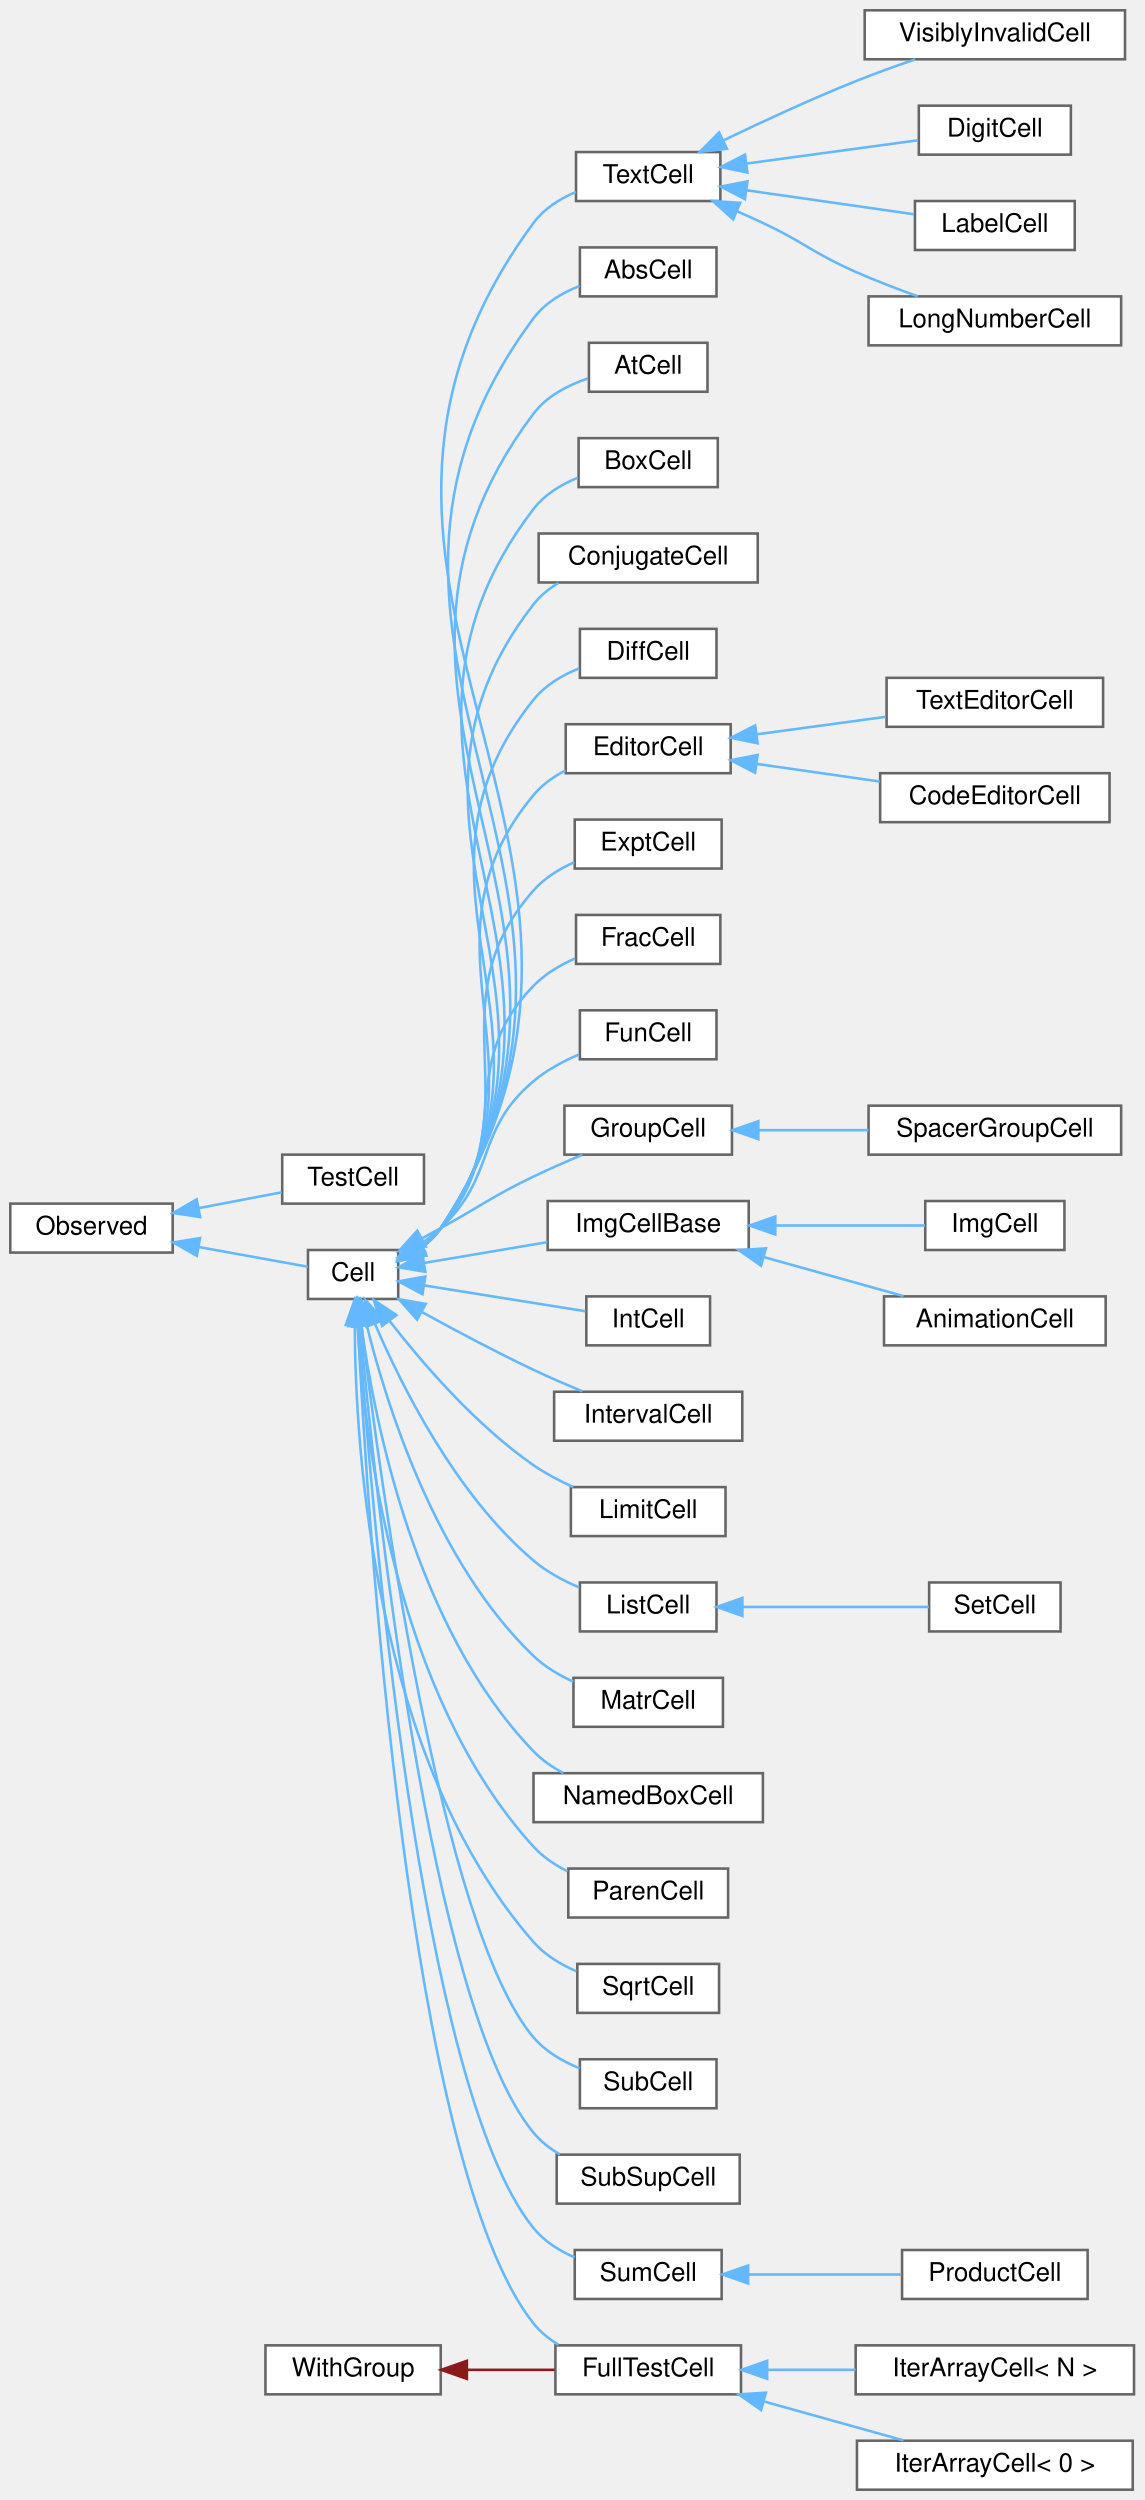
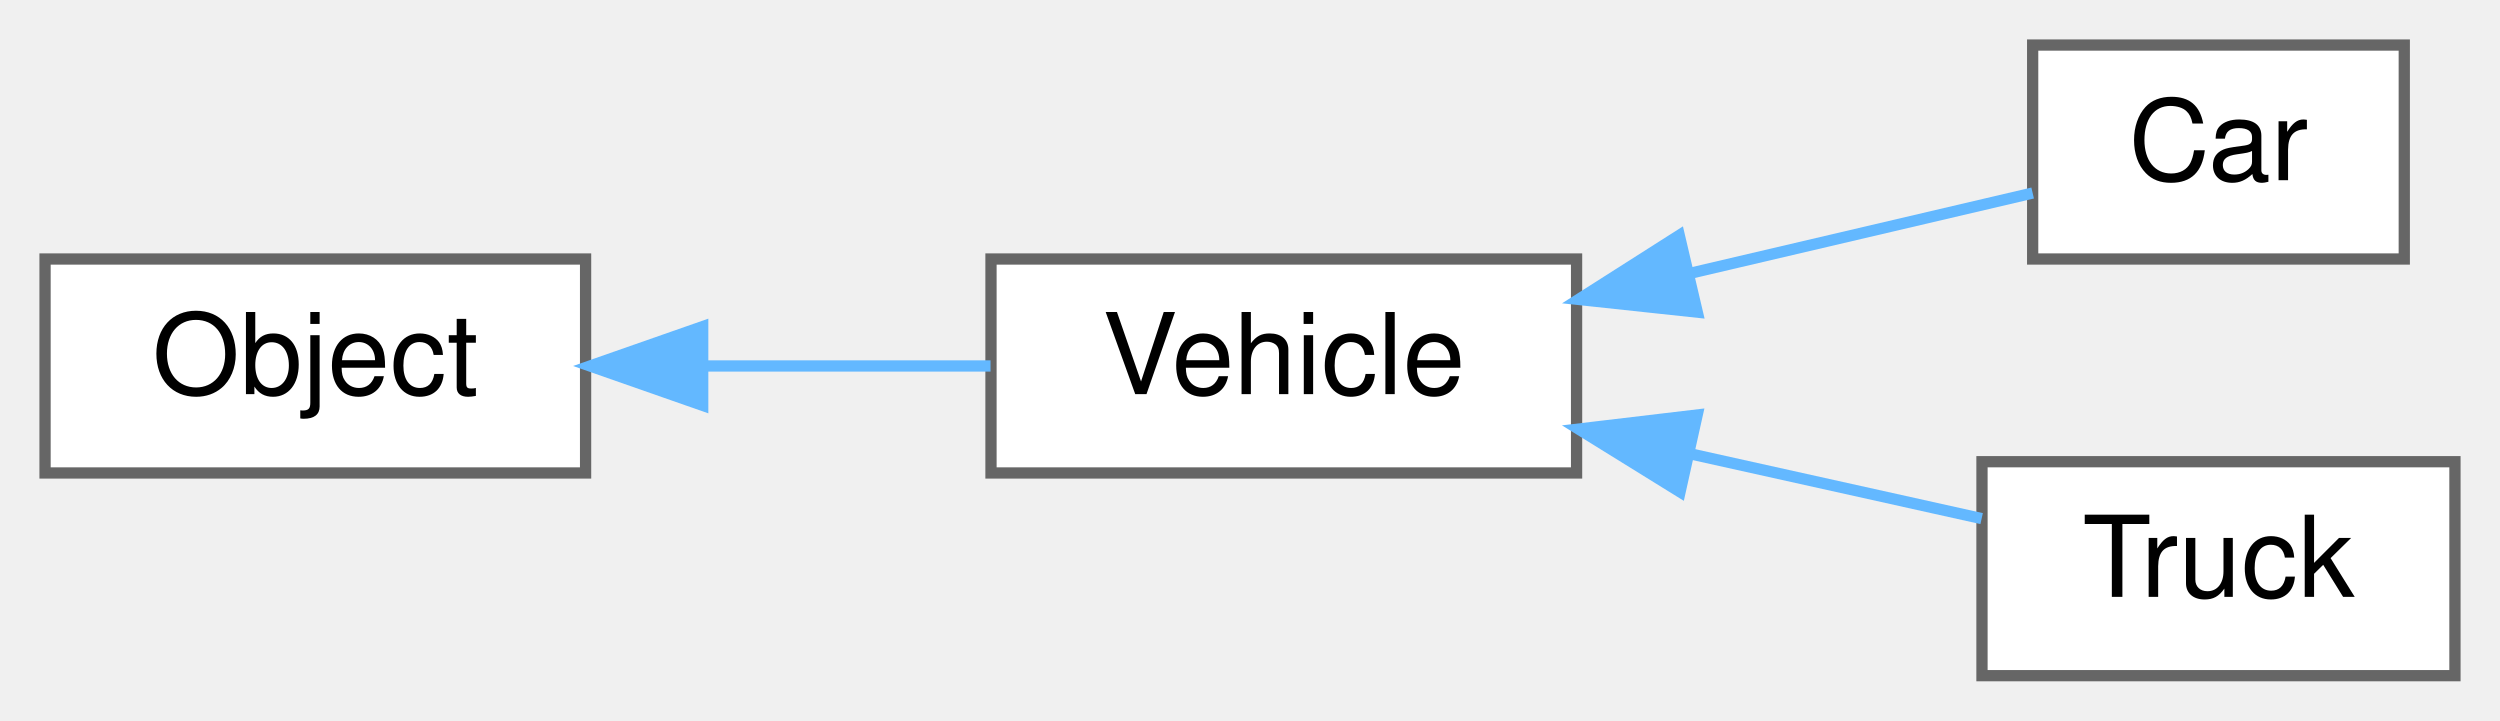
- <svg xmlns="http://www.w3.org/2000/svg" xmlns:xlink="http://www.w3.org/1999/xlink" width="444pt" height="970pt" viewBox="0.00 0.00 444.00 970.00">
-   <g id="graph0" class="graph" transform="scale(1 1) rotate(0) translate(4 966)">
+ <svg xmlns="http://www.w3.org/2000/svg" xmlns:xlink="http://www.w3.org/1999/xlink" width="222pt" height="64pt" viewBox="0.00 0.00 222.00 64.00">
+   <g id="graph0" class="graph" transform="scale(1 1) rotate(0) translate(4 60)">
    <g id="node1" class="node">
      <g id="a_node1">
-         <a xlink:href="classObserved.html" target="_top" xlink:title="Objects deriving from this class can be observed by the CellPtr.">
-           <polygon fill="white" stroke="#666666" points="63,-499 0,-499 0,-480 63,-480 63,-499" />
-           <text text-anchor="middle" x="31.5" y="-487" font-family="Helvetica,sans-Serif" font-size="10.00">Observed</text>
+         <a xlink:href="structObject.html" target="_top" xlink:title="Base object class.">
+           <polygon fill="white" stroke="#666666" points="48,-37 0,-37 0,-18 48,-18 48,-37" />
+           <text text-anchor="middle" x="24" y="-25" font-family="Helvetica,sans-Serif" font-size="10.00">Object</text>
        </a>
      </g>
    </g>
    <g id="node2" class="node">
      <g id="a_node2">
-         <a xlink:href="classCell.html" target="_top" xlink:title="The base class all cell types the worksheet can consist of are derived from.">
-           <polygon fill="white" stroke="#666666" points="150.5,-481 115.5,-481 115.5,-462 150.5,-462 150.5,-481" />
-           <text text-anchor="middle" x="133" y="-469" font-family="Helvetica,sans-Serif" font-size="10.00">Cell</text>
+         <a xlink:href="structVehicle.html" target="_top" xlink:title="Vehicle class.">
+           <polygon fill="white" stroke="#666666" points="136,-37 84,-37 84,-18 136,-18 136,-37" />
+           <text text-anchor="middle" x="110" y="-25" font-family="Helvetica,sans-Serif" font-size="10.00">Vehicle</text>
        </a>
      </g>
    </g>
    <g id="edge1" class="edge">
-       <path fill="none" stroke="#63b8ff" d="M73.18,-482.14C87.99,-479.46 103.92,-476.58 115.46,-474.49" />
-       <polygon fill="#63b8ff" stroke="#63b8ff" points="72.38,-478.73 63.17,-483.95 73.63,-485.62 72.38,-478.73" />
-     </g>
-     <g id="node40" class="node">
-       <g id="a_node40">
-         <a xlink:href="classTestCell.html" target="_top" xlink:title=" ">
-           <polygon fill="white" stroke="#666666" points="160.5,-518 105.5,-518 105.5,-499 160.5,-499 160.5,-518" />
-           <text text-anchor="middle" x="133" y="-506" font-family="Helvetica,sans-Serif" font-size="10.00">TestCell</text>
-         </a>
-       </g>
-     </g>
-     <g id="edge39" class="edge">
-       <path fill="none" stroke="#63b8ff" d="M73.27,-497.29C84.08,-499.35 95.46,-501.52 105.31,-503.4" />
-       <polygon fill="#63b8ff" stroke="#63b8ff" points="73.64,-493.79 63.17,-495.36 72.33,-500.67 73.64,-493.79" />
+       <path fill="none" stroke="#63b8ff" d="M58.44,-27.5C66.95,-27.5 75.95,-27.5 83.96,-27.5" />
+       <polygon fill="#63b8ff" stroke="#63b8ff" points="58.4,-24 48.4,-27.5 58.4,-31 58.4,-24" />
    </g>
    <g id="node3" class="node">
      <g id="a_node3">
-         <a xlink:href="classAbsCell.html" target="_top" xlink:title="A cell that represents an abs(x) block.">
-           <polygon fill="white" stroke="#666666" points="274,-870 221,-870 221,-851 274,-851 274,-870" />
-           <text text-anchor="middle" x="247.5" y="-858" font-family="Helvetica,sans-Serif" font-size="10.00">AbsCell</text>
+         <a xlink:href="structCar.html" target="_top" xlink:title="Car class.">
+           <polygon fill="white" stroke="#666666" points="209.5,-56 176.5,-56 176.5,-37 209.5,-37 209.5,-56" />
+           <text text-anchor="middle" x="193" y="-44" font-family="Helvetica,sans-Serif" font-size="10.00">Car</text>
        </a>
      </g>
    </g>
    <g id="edge2" class="edge">
-       <path fill="none" stroke="#63b8ff" d="M159.47,-481.88C162.39,-484.01 165.03,-486.53 167,-489.5 254.29,-620.84 108.82,-716.01 203,-842.5 207.39,-848.4 214.07,-852.38 220.89,-855.05" />
-       <polygon fill="#63b8ff" stroke="#63b8ff" points="161.18,-478.82 150.77,-476.86 157.68,-484.89 161.18,-478.82" />
+       <path fill="none" stroke="#63b8ff" d="M146.12,-35.74C156.74,-38.23 167.86,-40.84 176.5,-42.86" />
+       <polygon fill="#63b8ff" stroke="#63b8ff" points="146.72,-32.28 136.18,-33.41 145.12,-39.1 146.72,-32.28" />
    </g>
    <g id="node4" class="node">
      <g id="a_node4">
-         <a xlink:href="classAtCell.html" target="_top" xlink:title=" ">
-           <polygon fill="white" stroke="#666666" points="270.5,-833 224.5,-833 224.5,-814 270.5,-814 270.5,-833" />
-           <text text-anchor="middle" x="247.5" y="-821" font-family="Helvetica,sans-Serif" font-size="10.00">AtCell</text>
+         <a xlink:href="structTruck.html" target="_top" xlink:title="Truck class.">
+           <polygon fill="white" stroke="#666666" points="214,-19 172,-19 172,0 214,0 214,-19" />
+           <text text-anchor="middle" x="193" y="-7" font-family="Helvetica,sans-Serif" font-size="10.00">Truck</text>
        </a>
      </g>
    </g>
    <g id="edge3" class="edge">
-       <path fill="none" stroke="#63b8ff" d="M159.43,-481.9C162.36,-484.02 165.01,-486.54 167,-489.5 245.93,-606.76 117.91,-692.63 203,-805.5 208.12,-812.29 216.26,-816.53 224.12,-819.18" />
-       <polygon fill="#63b8ff" stroke="#63b8ff" points="161.15,-478.84 150.73,-476.89 157.65,-484.91 161.15,-478.84" />
-     </g>
-     <g id="node5" class="node">
-       <g id="a_node5">
-         <a xlink:href="classBoxCell.html" target="_top" xlink:title="A cell that represents a box(x) block.">
-           <polygon fill="white" stroke="#666666" points="274.5,-796 220.5,-796 220.5,-777 274.5,-777 274.5,-796" />
-           <text text-anchor="middle" x="247.5" y="-784" font-family="Helvetica,sans-Serif" font-size="10.00">BoxCell</text>
-         </a>
-       </g>
-     </g>
-     <g id="edge4" class="edge">
-       <path fill="none" stroke="#63b8ff" d="M159.39,-481.93C162.33,-484.05 164.99,-486.56 167,-489.5 237.58,-592.7 127,-669.22 203,-768.5 207.27,-774.08 213.58,-777.94 220.08,-780.61" />
-       <polygon fill="#63b8ff" stroke="#63b8ff" points="161.1,-478.87 150.69,-476.92 157.61,-484.94 161.1,-478.87" />
-     </g>
-     <g id="node6" class="node">
-       <g id="a_node6">
-         <a xlink:href="classConjugateCell.html" target="_top" xlink:title="A cell that represents a conjugate(x) block.">
-           <polygon fill="white" stroke="#666666" points="290,-759 205,-759 205,-740 290,-740 290,-759" />
-           <text text-anchor="middle" x="247.5" y="-747" font-family="Helvetica,sans-Serif" font-size="10.00">ConjugateCell</text>
-         </a>
-       </g>
-     </g>
-     <g id="edge5" class="edge">
-       <path fill="none" stroke="#63b8ff" d="M159.34,-481.96C162.28,-484.08 164.96,-486.58 167,-489.5 229.25,-578.65 136.07,-645.8 203,-731.5 205.62,-734.85 208.96,-737.58 212.64,-739.81" />
-       <polygon fill="#63b8ff" stroke="#63b8ff" points="161.05,-478.91 150.63,-476.96 157.56,-484.97 161.05,-478.91" />
-     </g>
-     <g id="node7" class="node">
-       <g id="a_node7">
-         <a xlink:href="classDiffCell.html" target="_top" xlink:title=" ">
-           <polygon fill="white" stroke="#666666" points="274,-722 221,-722 221,-703 274,-703 274,-722" />
-           <text text-anchor="middle" x="247.5" y="-710" font-family="Helvetica,sans-Serif" font-size="10.00">DiffCell</text>
-         </a>
-       </g>
-     </g>
-     <g id="edge6" class="edge">
-       <path fill="none" stroke="#63b8ff" d="M159.27,-482.01C162.22,-484.12 164.92,-486.6 167,-489.5 220.95,-564.65 145.11,-622.35 203,-694.5 207.5,-700.11 214.05,-703.99 220.7,-706.67" />
-       <polygon fill="#63b8ff" stroke="#63b8ff" points="160.97,-478.95 150.56,-477.01 157.49,-485.02 160.97,-478.95" />
-     </g>
-     <g id="node8" class="node">
-       <g id="a_node8">
-         <a xlink:href="classEditorCell.html" target="_top" xlink:title="This class defines what the user sees as input cell.">
-           <polygon fill="white" stroke="#666666" points="279.5,-685 215.5,-685 215.5,-666 279.5,-666 279.5,-685" />
-           <text text-anchor="middle" x="247.5" y="-673" font-family="Helvetica,sans-Serif" font-size="10.00">EditorCell</text>
-         </a>
-       </g>
-     </g>
-     <g id="edge7" class="edge">
-       <path fill="none" stroke="#63b8ff" d="M159.6,-482.39C162.4,-484.42 164.97,-486.78 167,-489.5 212.68,-550.69 154.11,-598.84 203,-657.5 206.35,-661.52 210.74,-664.65 215.45,-667.09" />
-       <polygon fill="#63b8ff" stroke="#63b8ff" points="161.19,-479.27 150.79,-477.25 157.66,-485.31 161.19,-479.27" />
-     </g>
-     <g id="node11" class="node">
-       <g id="a_node11">
-         <a xlink:href="classExptCell.html" target="_top" xlink:title="This cell represents a exp() or e^x-construct.">
-           <polygon fill="white" stroke="#666666" points="276,-648 219,-648 219,-629 276,-629 276,-648" />
-           <text text-anchor="middle" x="247.5" y="-636" font-family="Helvetica,sans-Serif" font-size="10.00">ExptCell</text>
-         </a>
-       </g>
-     </g>
-     <g id="edge10" class="edge">
-       <path fill="none" stroke="#63b8ff" d="M159.45,-482.51C162.28,-484.52 164.89,-486.84 167,-489.5 204.49,-536.83 163.04,-575.24 203,-620.5 207.22,-625.28 212.91,-628.82 218.77,-631.43" />
-       <polygon fill="#63b8ff" stroke="#63b8ff" points="161.03,-479.38 150.63,-477.37 157.52,-485.43 161.03,-479.38" />
-     </g>
-     <g id="node12" class="node">
-       <g id="a_node12">
-         <a xlink:href="classFracCell.html" target="_top" xlink:title=" ">
-           <polygon fill="white" stroke="#666666" points="275.5,-611 219.5,-611 219.5,-592 275.5,-592 275.5,-611" />
-           <text text-anchor="middle" x="247.5" y="-599" font-family="Helvetica,sans-Serif" font-size="10.00">FracCell</text>
-         </a>
-       </g>
-     </g>
-     <g id="edge11" class="edge">
-       <path fill="none" stroke="#63b8ff" d="M159.38,-482.82C162.18,-484.77 164.81,-486.99 167,-489.5 196.45,-523.17 171.79,-551.45 203,-583.5 207.45,-588.07 213.22,-591.52 219.1,-594.12" />
-       <polygon fill="#63b8ff" stroke="#63b8ff" points="161.1,-479.78 150.7,-477.76 157.58,-485.82 161.1,-479.78" />
-     </g>
-     <g id="node13" class="node">
-       <g id="a_node13">
-         <a xlink:href="classFullTestCell.html" target="_top" xlink:title=" ">
-           <polygon fill="white" stroke="#666666" points="283.5,-56 211.5,-56 211.5,-37 283.5,-37 283.5,-56" />
-           <text text-anchor="middle" x="247.5" y="-44" font-family="Helvetica,sans-Serif" font-size="10.00">FullTestCell</text>
-         </a>
-       </g>
-     </g>
-     <g id="edge12" class="edge">
-       <path fill="none" stroke="#63b8ff" d="M134.87,-451.62C138.46,-378.51 154.22,-125.67 203,-64.5 205.65,-61.18 209.02,-58.46 212.7,-56.24" />
-       <polygon fill="#63b8ff" stroke="#63b8ff" points="131.37,-451.6 134.4,-461.75 138.36,-451.93 131.37,-451.6" />
-     </g>
-     <g id="node16" class="node">
-       <g id="a_node16">
-         <a xlink:href="classFunCell.html" target="_top" xlink:title="FunCell represents a maxima function no special visual representation exists for.">
-           <polygon fill="white" stroke="#666666" points="274,-574 221,-574 221,-555 274,-555 274,-574" />
-           <text text-anchor="middle" x="247.5" y="-562" font-family="Helvetica,sans-Serif" font-size="10.00">FunCell</text>
-         </a>
-       </g>
-     </g>
-     <g id="edge15" class="edge">
-       <path fill="none" stroke="#63b8ff" d="M159.36,-483.55C162.08,-485.35 164.69,-487.34 167,-489.5 188.85,-510 180.08,-527.2 203,-546.5 208.13,-550.82 214.43,-554.22 220.63,-556.84" />
-       <polygon fill="#63b8ff" stroke="#63b8ff" points="160.93,-480.41 150.53,-478.43 157.43,-486.47 160.93,-480.41" />
-     </g>
-     <g id="node17" class="node">
-       <g id="a_node17">
-         <a xlink:href="classGroupCell.html" target="_top" xlink:title="A cell grouping input (and, if there is one, also the output) cell to a foldable item.">
-           <polygon fill="white" stroke="#666666" points="280,-537 215,-537 215,-518 280,-518 280,-537" />
-           <text text-anchor="middle" x="247.5" y="-525" font-family="Helvetica,sans-Serif" font-size="10.00">GroupCell</text>
-         </a>
-       </g>
-     </g>
-     <g id="edge16" class="edge">
-       <path fill="none" stroke="#63b8ff" d="M159.65,-485.47C162.13,-486.83 164.62,-488.19 167,-489.5 183.03,-498.33 186.52,-501.54 203,-509.5 209.04,-512.41 215.67,-515.31 221.89,-517.9" />
-       <polygon fill="#63b8ff" stroke="#63b8ff" points="161.26,-482.35 150.8,-480.63 157.9,-488.5 161.26,-482.35" />
-     </g>
-     <g id="node19" class="node">
-       <g id="a_node19">
-         <a xlink:href="classImgCellBase.html" target="_top" xlink:title=" ">
-           <polygon fill="white" stroke="#666666" points="286.5,-500 208.5,-500 208.5,-481 286.5,-481 286.5,-500" />
-           <text text-anchor="middle" x="247.5" y="-488" font-family="Helvetica,sans-Serif" font-size="10.00">ImgCellBase</text>
-         </a>
-       </g>
-     </g>
-     <g id="edge18" class="edge">
-       <path fill="none" stroke="#63b8ff" d="M160.71,-476.01C174.95,-478.42 192.73,-481.42 208.39,-484.06" />
-       <polygon fill="#63b8ff" stroke="#63b8ff" points="161.04,-472.52 150.6,-474.3 159.88,-479.42 161.04,-472.52" />
-     </g>
-     <g id="node22" class="node">
-       <g id="a_node22">
-         <a xlink:href="classIntCell.html" target="_top" xlink:title="This class represents an integral.">
-           <polygon fill="white" stroke="#666666" points="271.5,-463 223.5,-463 223.5,-444 271.5,-444 271.5,-463" />
-           <text text-anchor="middle" x="247.5" y="-451" font-family="Helvetica,sans-Serif" font-size="10.00">IntCell</text>
-         </a>
-       </g>
-     </g>
-     <g id="edge21" class="edge">
-       <path fill="none" stroke="#63b8ff" d="M160.69,-467.23C179.69,-464.19 204.98,-460.14 223.18,-457.23" />
-       <polygon fill="#63b8ff" stroke="#63b8ff" points="159.92,-463.81 150.6,-468.84 161.03,-470.72 159.92,-463.81" />
-     </g>
-     <g id="node23" class="node">
-       <g id="a_node23">
-         <a xlink:href="classIntervalCell.html" target="_top" xlink:title="The class that represents parenthesis that are wrapped around text.">
-           <polygon fill="white" stroke="#666666" points="284,-426 211,-426 211,-407 284,-407 284,-426" />
-           <text text-anchor="middle" x="247.5" y="-414" font-family="Helvetica,sans-Serif" font-size="10.00">IntervalCell</text>
-         </a>
-       </g>
-     </g>
-     <g id="edge22" class="edge">
-       <path fill="none" stroke="#63b8ff" d="M159.54,-457.02C172.42,-449.92 188.37,-441.43 203,-434.5 209.06,-431.63 215.7,-428.75 221.92,-426.17" />
-       <polygon fill="#63b8ff" stroke="#63b8ff" points="157.81,-453.98 150.77,-461.9 161.21,-460.09 157.81,-453.98" />
-     </g>
-     <g id="node24" class="node">
-       <g id="a_node24">
-         <a xlink:href="classLimitCell.html" target="_top" xlink:title=" ">
-           <polygon fill="white" stroke="#666666" points="277.5,-389 217.5,-389 217.5,-370 277.5,-370 277.5,-389" />
-           <text text-anchor="middle" x="247.5" y="-377" font-family="Helvetica,sans-Serif" font-size="10.00">LimitCell</text>
-         </a>
-       </g>
-     </g>
-     <g id="edge23" class="edge">
-       <path fill="none" stroke="#63b8ff" d="M147.24,-453.36C159.98,-436.95 180.59,-413.04 203,-397.5 207.7,-394.24 213.08,-391.42 218.42,-389.04" />
-       <polygon fill="#63b8ff" stroke="#63b8ff" points="144.24,-451.52 141,-461.6 149.82,-455.74 144.24,-451.52" />
-     </g>
-     <g id="node25" class="node">
-       <g id="a_node25">
-         <a xlink:href="classListCell.html" target="_top" xlink:title="The class that represents parenthesis that are wrapped around text.">
-           <polygon fill="white" stroke="#666666" points="274,-352 221,-352 221,-333 274,-333 274,-352" />
-           <text text-anchor="middle" x="247.5" y="-340" font-family="Helvetica,sans-Serif" font-size="10.00">ListCell</text>
-         </a>
-       </g>
-     </g>
-     <g id="edge24" class="edge">
-       <path fill="none" stroke="#63b8ff" d="M141.55,-452.22C151.99,-427.83 173,-385.94 203,-360.5 208.11,-356.16 214.41,-352.76 220.61,-350.13" />
-       <polygon fill="#63b8ff" stroke="#63b8ff" points="138.18,-451.21 137.62,-461.79 144.66,-453.87 138.18,-451.21" />
-     </g>
-     <g id="node27" class="node">
-       <g id="a_node27">
-         <a xlink:href="classMatrCell.html" target="_top" xlink:title="A Cell that displays a matrix.">
-           <polygon fill="white" stroke="#666666" points="276.5,-315 218.5,-315 218.5,-296 276.5,-296 276.5,-315" />
-           <text text-anchor="middle" x="247.5" y="-303" font-family="Helvetica,sans-Serif" font-size="10.00">MatrCell</text>
-         </a>
-       </g>
-     </g>
-     <g id="edge26" class="edge">
-       <path fill="none" stroke="#63b8ff" d="M138.32,-451.71C146.08,-420.48 165.24,-359.64 203,-323.5 207.37,-319.32 212.85,-316.05 218.43,-313.52" />
-       <polygon fill="#63b8ff" stroke="#63b8ff" points="134.83,-451.23 135.96,-461.77 141.65,-452.83 134.83,-451.23" />
-     </g>
-     <g id="node28" class="node">
-       <g id="a_node28">
-         <a xlink:href="classNamedBoxCell.html" target="_top" xlink:title="A cell that represents a box(x) block.">
-           <polygon fill="white" stroke="#666666" points="292,-278 203,-278 203,-259 292,-259 292,-278" />
-           <text text-anchor="middle" x="247.5" y="-266" font-family="Helvetica,sans-Serif" font-size="10.00">NamedBoxCell</text>
-         </a>
-       </g>
-     </g>
-     <g id="edge27" class="edge">
-       <path fill="none" stroke="#63b8ff" d="M136.2,-451.55C141.31,-414.34 157.26,-333.89 203,-286.5 206.29,-283.09 210.33,-280.3 214.6,-278.03" />
-       <polygon fill="#63b8ff" stroke="#63b8ff" points="132.71,-451.26 134.94,-461.62 139.66,-452.13 132.71,-451.26" />
-     </g>
-     <g id="node29" class="node">
-       <g id="a_node29">
-         <a xlink:href="classParenCell.html" target="_top" xlink:title="The class that represents parenthesis that are wrapped around text.">
-           <polygon fill="white" stroke="#666666" points="278.5,-241 216.5,-241 216.5,-222 278.5,-222 278.5,-241" />
-           <text text-anchor="middle" x="247.5" y="-229" font-family="Helvetica,sans-Serif" font-size="10.00">ParenCell</text>
-         </a>
-       </g>
-     </g>
-     <g id="edge28" class="edge">
-       <path fill="none" stroke="#63b8ff" d="M134.73,-451.48C137.33,-408.9 149.16,-308.48 203,-249.5 206.64,-245.52 211.29,-242.39 216.19,-239.94" />
-       <polygon fill="#63b8ff" stroke="#63b8ff" points="131.22,-451.49 134.22,-461.65 138.22,-451.84 131.22,-451.49" />
-     </g>
-     <g id="node30" class="node">
-       <g id="a_node30">
-         <a xlink:href="classSqrtCell.html" target="_top" xlink:title="This class represents a square root.">
-           <polygon fill="white" stroke="#666666" points="275,-204 220,-204 220,-185 275,-185 275,-204" />
-           <text text-anchor="middle" x="247.5" y="-192" font-family="Helvetica,sans-Serif" font-size="10.00">SqrtCell</text>
-         </a>
-       </g>
-     </g>
-     <g id="edge29" class="edge">
-       <path fill="none" stroke="#63b8ff" d="M133.64,-451.78C133.85,-404.52 140.82,-283.48 203,-212.5 207.42,-207.46 213.47,-203.8 219.65,-201.16" />
-       <polygon fill="#63b8ff" stroke="#63b8ff" points="130.15,-451.91 133.7,-461.89 137.15,-451.87 130.15,-451.91" />
-     </g>
-     <g id="node31" class="node">
-       <g id="a_node31">
-         <a xlink:href="classSubCell.html" target="_top" xlink:title=" ">
-           <polygon fill="white" stroke="#666666" points="274,-167 221,-167 221,-148 274,-148 274,-167" />
-           <text text-anchor="middle" x="247.5" y="-155" font-family="Helvetica,sans-Serif" font-size="10.00">SubCell</text>
-         </a>
-       </g>
-     </g>
-     <g id="edge30" class="edge">
-       <path fill="none" stroke="#63b8ff" d="M136.27,-451.56C143.37,-392.17 166.91,-218.03 203,-175.5 207.65,-170.02 214.25,-166.18 220.9,-163.5" />
-       <polygon fill="#63b8ff" stroke="#63b8ff" points="132.75,-451.49 135.07,-461.83 139.7,-452.3 132.75,-451.49" />
-     </g>
-     <g id="node32" class="node">
-       <g id="a_node32">
-         <a xlink:href="classSubSupCell.html" target="_top" xlink:title=" ">
-           <polygon fill="white" stroke="#666666" points="283,-130 212,-130 212,-111 283,-111 283,-130" />
-           <text text-anchor="middle" x="247.5" y="-118" font-family="Helvetica,sans-Serif" font-size="10.00">SubSupCell</text>
-         </a>
-       </g>
-     </g>
-     <g id="edge31" class="edge">
-       <path fill="none" stroke="#63b8ff" d="M135.7,-451.63C141.53,-387.48 162.69,-187.21 203,-138.5 205.81,-135.1 209.38,-132.33 213.25,-130.08" />
-       <polygon fill="#63b8ff" stroke="#63b8ff" points="132.18,-451.69 134.78,-461.96 139.15,-452.31 132.18,-451.69" />
-     </g>
-     <g id="node33" class="node">
-       <g id="a_node33">
-         <a xlink:href="classSumCell.html" target="_top" xlink:title=" ">
-           <polygon fill="white" stroke="#666666" points="276,-93 219,-93 219,-74 276,-74 276,-93" />
-           <text text-anchor="middle" x="247.5" y="-81" font-family="Helvetica,sans-Serif" font-size="10.00">SumCell</text>
-         </a>
-       </g>
-     </g>
-     <g id="edge32" class="edge">
-       <path fill="none" stroke="#63b8ff" d="M135.24,-451.69C139.9,-383.03 158.45,-156.43 203,-101.5 207.12,-96.42 212.91,-92.76 218.93,-90.12" />
-       <polygon fill="#63b8ff" stroke="#63b8ff" points="131.73,-451.75 134.57,-461.96 138.71,-452.21 131.73,-451.75" />
-     </g>
-     <g id="node35" class="node">
-       <g id="a_node35">
-         <a xlink:href="classTextCell.html" target="_top" xlink:title="A Text cell.">
-           <polygon fill="white" stroke="#666666" points="275.5,-907 219.5,-907 219.5,-888 275.5,-888 275.5,-907" />
-           <text text-anchor="middle" x="247.5" y="-895" font-family="Helvetica,sans-Serif" font-size="10.00">TextCell</text>
-         </a>
-       </g>
-     </g>
-     <g id="edge34" class="edge">
-       <path fill="none" stroke="#63b8ff" d="M159.49,-481.86C162.41,-483.99 165.04,-486.52 167,-489.5 262.65,-634.94 99.71,-739.39 203,-879.5 207.07,-885.03 213.16,-888.86 219.49,-891.53" />
-       <polygon fill="#63b8ff" stroke="#63b8ff" points="161.21,-478.81 150.8,-476.84 157.71,-484.87 161.21,-478.81" />
-     </g>
-     <g id="node9" class="node">
-       <g id="a_node9">
-         <a xlink:href="classCodeEditorCell.html" target="_top" xlink:title=" ">
-           <polygon fill="white" stroke="#666666" points="426.5,-666 337.5,-666 337.5,-647 426.5,-647 426.5,-666" />
-           <text text-anchor="middle" x="382" y="-654" font-family="Helvetica,sans-Serif" font-size="10.00">CodeEditorCell</text>
-         </a>
-       </g>
-     </g>
-     <g id="edge8" class="edge">
-       <path fill="none" stroke="#63b8ff" d="M289.67,-669.6C304.81,-667.43 321.99,-664.96 337.34,-662.76" />
-       <polygon fill="#63b8ff" stroke="#63b8ff" points="288.97,-666.16 279.57,-671.05 289.96,-673.09 288.97,-666.16" />
-     </g>
-     <g id="node10" class="node">
-       <g id="a_node10">
-         <a xlink:href="classTextEditorCell.html" target="_top" xlink:title=" ">
-           <polygon fill="white" stroke="#666666" points="424,-703 340,-703 340,-684 424,-684 424,-703" />
-           <text text-anchor="middle" x="382" y="-691" font-family="Helvetica,sans-Serif" font-size="10.00">TextEditorCell</text>
-         </a>
-       </g>
-     </g>
-     <g id="edge9" class="edge">
-       <path fill="none" stroke="#63b8ff" d="M289.63,-681.09C305.52,-683.25 323.68,-685.71 339.59,-687.87" />
-       <polygon fill="#63b8ff" stroke="#63b8ff" points="289.95,-677.6 279.57,-679.72 289,-684.53 289.95,-677.6" />
-     </g>
-     <g id="node14" class="node">
-       <g id="a_node14">
-         <a xlink:href="classIterArrayCell.html" target="_top" xlink:title=" ">
-           <polygon fill="white" stroke="#666666" points="436,-56 328,-56 328,-37 436,-37 436,-56" />
-           <text text-anchor="middle" x="382" y="-44" font-family="Helvetica,sans-Serif" font-size="10.00">IterArrayCell&lt; N &gt;</text>
-         </a>
-       </g>
-     </g>
-     <g id="edge13" class="edge">
-       <path fill="none" stroke="#63b8ff" d="M293.87,-46.5C304.84,-46.5 316.66,-46.5 327.94,-46.5" />
-       <polygon fill="#63b8ff" stroke="#63b8ff" points="293.66,-43 283.66,-46.5 293.66,-50 293.66,-43" />
-     </g>
-     <g id="node15" class="node">
-       <g id="a_node15">
-         <a xlink:href="classIterArrayCell_3_010_01_4.html" target="_top" xlink:title=" ">
-           <polygon fill="white" stroke="#666666" points="435.5,-19 328.5,-19 328.5,0 435.5,0 435.5,-19" />
-           <text text-anchor="middle" x="382" y="-7" font-family="Helvetica,sans-Serif" font-size="10.00">IterArrayCell&lt; 0 &gt;</text>
-         </a>
-       </g>
-     </g>
-     <g id="edge14" class="edge">
-       <path fill="none" stroke="#63b8ff" d="M292.64,-34.17C310.19,-29.27 330.08,-23.72 346.53,-19.12" />
-       <polygon fill="#63b8ff" stroke="#63b8ff" points="291.31,-30.91 282.62,-36.97 293.19,-37.65 291.31,-30.91" />
-     </g>
-     <g id="node18" class="node">
-       <g id="a_node18">
-         <a xlink:href="classSpacerGroupCell.html" target="_top" xlink:title="A specialized GroupCell that provides empty vertical space for alignment.">
-           <polygon fill="white" stroke="#666666" points="431,-537 333,-537 333,-518 431,-518 431,-537" />
-           <text text-anchor="middle" x="382" y="-525" font-family="Helvetica,sans-Serif" font-size="10.00">SpacerGroupCell</text>
-         </a>
-       </g>
-     </g>
-     <g id="edge17" class="edge">
-       <path fill="none" stroke="#63b8ff" d="M290.25,-527.5C303.81,-527.5 318.96,-527.5 332.95,-527.5" />
-       <polygon fill="#63b8ff" stroke="#63b8ff" points="290.24,-524 280.24,-527.5 290.24,-531 290.24,-524" />
-     </g>
-     <g id="node20" class="node">
-       <g id="a_node20">
-         <a xlink:href="classAnimationCell.html" target="_top" xlink:title=" ">
-           <polygon fill="white" stroke="#666666" points="425,-463 339,-463 339,-444 425,-444 425,-463" />
-           <text text-anchor="middle" x="382" y="-451" font-family="Helvetica,sans-Serif" font-size="10.00">AnimationCell</text>
-         </a>
-       </g>
-     </g>
-     <g id="edge19" class="edge">
-       <path fill="none" stroke="#63b8ff" d="M292.64,-478.17C310.19,-473.27 330.08,-467.72 346.53,-463.12" />
-       <polygon fill="#63b8ff" stroke="#63b8ff" points="291.31,-474.91 282.62,-480.97 293.19,-481.65 291.31,-474.91" />
-     </g>
-     <g id="node21" class="node">
-       <g id="a_node21">
-         <a xlink:href="classImgCell.html" target="_top" xlink:title=" ">
-           <polygon fill="white" stroke="#666666" points="409,-500 355,-500 355,-481 409,-481 409,-500" />
-           <text text-anchor="middle" x="382" y="-488" font-family="Helvetica,sans-Serif" font-size="10.00">ImgCell</text>
-         </a>
-       </g>
-     </g>
-     <g id="edge20" class="edge">
-       <path fill="none" stroke="#63b8ff" d="M296.85,-490.5C316.48,-490.5 338.39,-490.5 354.93,-490.5" />
-       <polygon fill="#63b8ff" stroke="#63b8ff" points="296.82,-487 286.82,-490.5 296.82,-494 296.82,-487" />
-     </g>
-     <g id="node26" class="node">
-       <g id="a_node26">
-         <a xlink:href="classSetCell.html" target="_top" xlink:title="The class that represents parenthesis that are wrapped around text.">
-           <polygon fill="white" stroke="#666666" points="407.5,-352 356.5,-352 356.5,-333 407.5,-333 407.5,-352" />
-           <text text-anchor="middle" x="382" y="-340" font-family="Helvetica,sans-Serif" font-size="10.00">SetCell</text>
-         </a>
-       </g>
-     </g>
-     <g id="edge25" class="edge">
-       <path fill="none" stroke="#63b8ff" d="M284.07,-342.5C306.95,-342.5 336.1,-342.5 356.43,-342.5" />
-       <polygon fill="#63b8ff" stroke="#63b8ff" points="284.05,-339 274.05,-342.5 284.05,-346 284.05,-339" />
-     </g>
-     <g id="node34" class="node">
-       <g id="a_node34">
-         <a xlink:href="classProductCell.html" target="_top" xlink:title=" ">
-           <polygon fill="white" stroke="#666666" points="418,-93 346,-93 346,-74 418,-74 418,-93" />
-           <text text-anchor="middle" x="382" y="-81" font-family="Helvetica,sans-Serif" font-size="10.00">ProductCell</text>
-         </a>
-       </g>
-     </g>
-     <g id="edge33" class="edge">
-       <path fill="none" stroke="#63b8ff" d="M286.48,-83.5C305.12,-83.5 327.42,-83.5 345.68,-83.5" />
-       <polygon fill="#63b8ff" stroke="#63b8ff" points="286.28,-80 276.28,-83.5 286.28,-87 286.28,-80" />
-     </g>
-     <g id="node36" class="node">
-       <g id="a_node36">
-         <a xlink:href="classDigitCell.html" target="_top" xlink:title="A Text cell that display a digit of a more-than-one-line-wide number.">
-           <polygon fill="white" stroke="#666666" points="411.5,-925 352.5,-925 352.5,-906 411.5,-906 411.5,-925" />
-           <text text-anchor="middle" x="382" y="-913" font-family="Helvetica,sans-Serif" font-size="10.00">DigitCell</text>
-         </a>
-       </g>
-     </g>
-     <g id="edge35" class="edge">
-       <path fill="none" stroke="#63b8ff" d="M285.81,-902.57C306.8,-905.42 332.62,-908.93 352.07,-911.57" />
-       <polygon fill="#63b8ff" stroke="#63b8ff" points="286.01,-899.06 275.63,-901.19 285.07,-906 286.01,-899.06" />
-     </g>
-     <g id="node37" class="node">
-       <g id="a_node37">
-         <a xlink:href="classLabelCell.html" target="_top" xlink:title="A label cell.">
-           <polygon fill="white" stroke="#666666" points="413,-888 351,-888 351,-869 413,-869 413,-888" />
-           <text text-anchor="middle" x="382" y="-876" font-family="Helvetica,sans-Serif" font-size="10.00">LabelCell</text>
-         </a>
-       </g>
-     </g>
-     <g id="edge36" class="edge">
-       <path fill="none" stroke="#63b8ff" d="M285.59,-892.18C306.12,-889.24 331.32,-885.62 350.66,-882.85" />
-       <polygon fill="#63b8ff" stroke="#63b8ff" points="285.03,-888.73 275.63,-893.61 286.03,-895.65 285.03,-888.73" />
-     </g>
-     <g id="node38" class="node">
-       <g id="a_node38">
-         <a xlink:href="classLongNumberCell.html" target="_top" xlink:title="A cell containing a long number.">
-           <polygon fill="white" stroke="#666666" points="431,-851 333,-851 333,-832 431,-832 431,-851" />
-           <text text-anchor="middle" x="382" y="-839" font-family="Helvetica,sans-Serif" font-size="10.00">LongNumberCell</text>
-         </a>
-       </g>
-     </g>
-     <g id="edge37" class="edge">
-       <path fill="none" stroke="#63b8ff" d="M282.05,-883.99C285.43,-882.52 288.8,-881 292,-879.5 308.38,-871.81 311.44,-867.79 328,-860.5 335.69,-857.11 344.2,-853.86 352.1,-851.02" />
-       <polygon fill="#63b8ff" stroke="#63b8ff" points="280.45,-880.87 272.61,-887.99 283.18,-887.31 280.45,-880.87" />
-     </g>
-     <g id="node39" class="node">
-       <g id="a_node39">
-         <a xlink:href="classVisiblyInvalidCell.html" target="_top" xlink:title="A visibly invalid cell.">
-           <polygon fill="white" stroke="#666666" points="432.5,-962 331.5,-962 331.5,-943 432.5,-943 432.5,-962" />
-           <text text-anchor="middle" x="382" y="-950" font-family="Helvetica,sans-Serif" font-size="10.00">VisiblyInvalidCell</text>
-         </a>
-       </g>
-     </g>
-     <g id="edge38" class="edge">
-       <path fill="none" stroke="#63b8ff" d="M276.79,-911.58C291.83,-918.83 310.73,-927.57 328,-934.5 335.4,-937.47 343.49,-940.38 351.08,-942.97" />
-       <polygon fill="#63b8ff" stroke="#63b8ff" points="278.05,-908.29 267.52,-907.06 274.98,-914.59 278.05,-908.29" />
-     </g>
-     <g id="node41" class="node">
-       <g id="a_node41">
-         <a xlink:href="structWithGroup.html" target="_top" xlink:title=" ">
-           <polygon fill="white" stroke="#666666" points="167,-56 99,-56 99,-37 167,-37 167,-56" />
-           <text text-anchor="middle" x="133" y="-44" font-family="Helvetica,sans-Serif" font-size="10.00">WithGroup</text>
-         </a>
-       </g>
-     </g>
-     <g id="edge40" class="edge">
-       <path fill="none" stroke="#8b1a1a" d="M177.22,-46.5C188.47,-46.5 200.46,-46.5 211.24,-46.5" />
-       <polygon fill="#8b1a1a" stroke="#8b1a1a" points="177.15,-43 167.15,-46.5 177.15,-50 177.15,-43" />
+       <path fill="none" stroke="#63b8ff" d="M145.97,-19.73C154.86,-17.75 164.11,-15.7 171.97,-13.95" />
+       <polygon fill="#63b8ff" stroke="#63b8ff" points="145.19,-16.32 136.18,-21.9 146.71,-23.15 145.19,-16.32" />
    </g>
  </g>
</svg>
